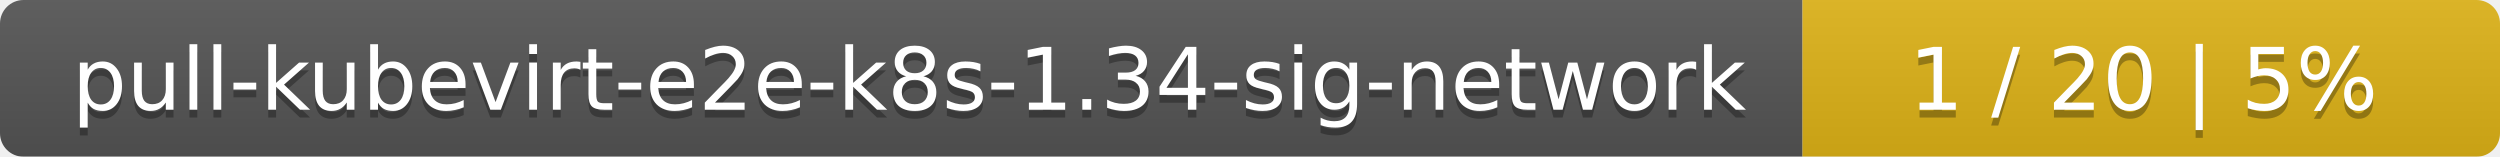
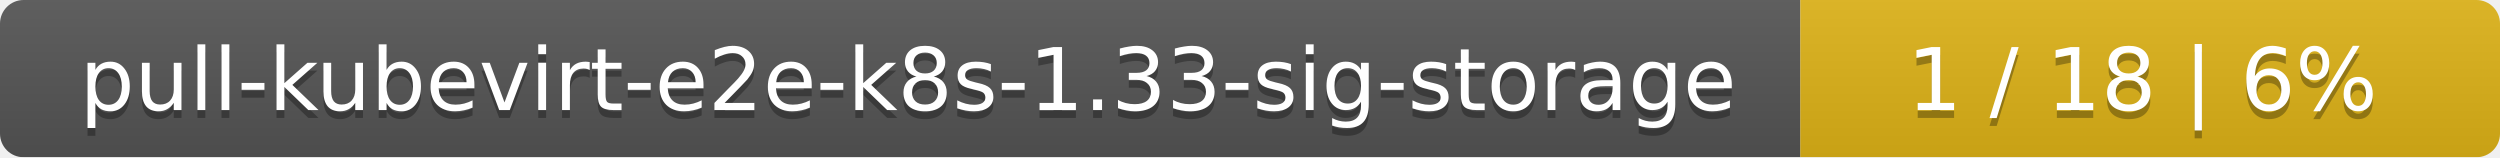
- <svg xmlns="http://www.w3.org/2000/svg" width="319" height="20">
+ <svg xmlns="http://www.w3.org/2000/svg" width="318" height="20">
  <linearGradient id="smooth" x2="0" y2="100%">
    <stop offset="0" stop-color="#bbb" stop-opacity=".1" />
    <stop offset="1" stop-opacity=".1" />
  </linearGradient>
  <mask id="round">
-     <rect width="319" height="20" rx="3" fill="#fff" />
+     <rect width="318" height="20" rx="3" fill="#fff" />
  </mask>
  <g mask="url(#round)">
-     <rect width="230" height="20" fill="#555" />
-     <rect x="230" width="89" height="20" fill="#dfb317" />
-     <rect width="319" height="20" fill="url(#smooth)" />
+     <rect width="229" height="20" fill="#555" />
+     <rect x="229" width="89" height="20" fill="#dfb317" />
+     <rect width="318" height="20" fill="url(#smooth)" />
  </g>
  <g fill="#fff" text-anchor="middle" font-family="DejaVu Sans,Verdana,Geneva,sans-serif" font-size="11">
-     <text x="116" y="15" fill="#010101" fill-opacity=".3">pull-kubevirt-e2e-k8s-1.34-sig-network</text>
-     <text x="116" y="14">pull-kubevirt-e2e-k8s-1.34-sig-network</text>
-     <text x="273.5" y="15" fill="#010101" fill-opacity=".3">1 / 20    |    5%</text>
-     <text x="273.5" y="14">1 / 20    |    5%</text>
+     <text x="115.5" y="15" fill="#010101" fill-opacity=".3">pull-kubevirt-e2e-k8s-1.33-sig-storage</text>
+     <text x="115.5" y="14">pull-kubevirt-e2e-k8s-1.33-sig-storage</text>
+     <text x="272.5" y="15" fill="#010101" fill-opacity=".3">1 / 18    |    6%</text>
+     <text x="272.5" y="14">1 / 18    |    6%</text>
  </g>
</svg>
